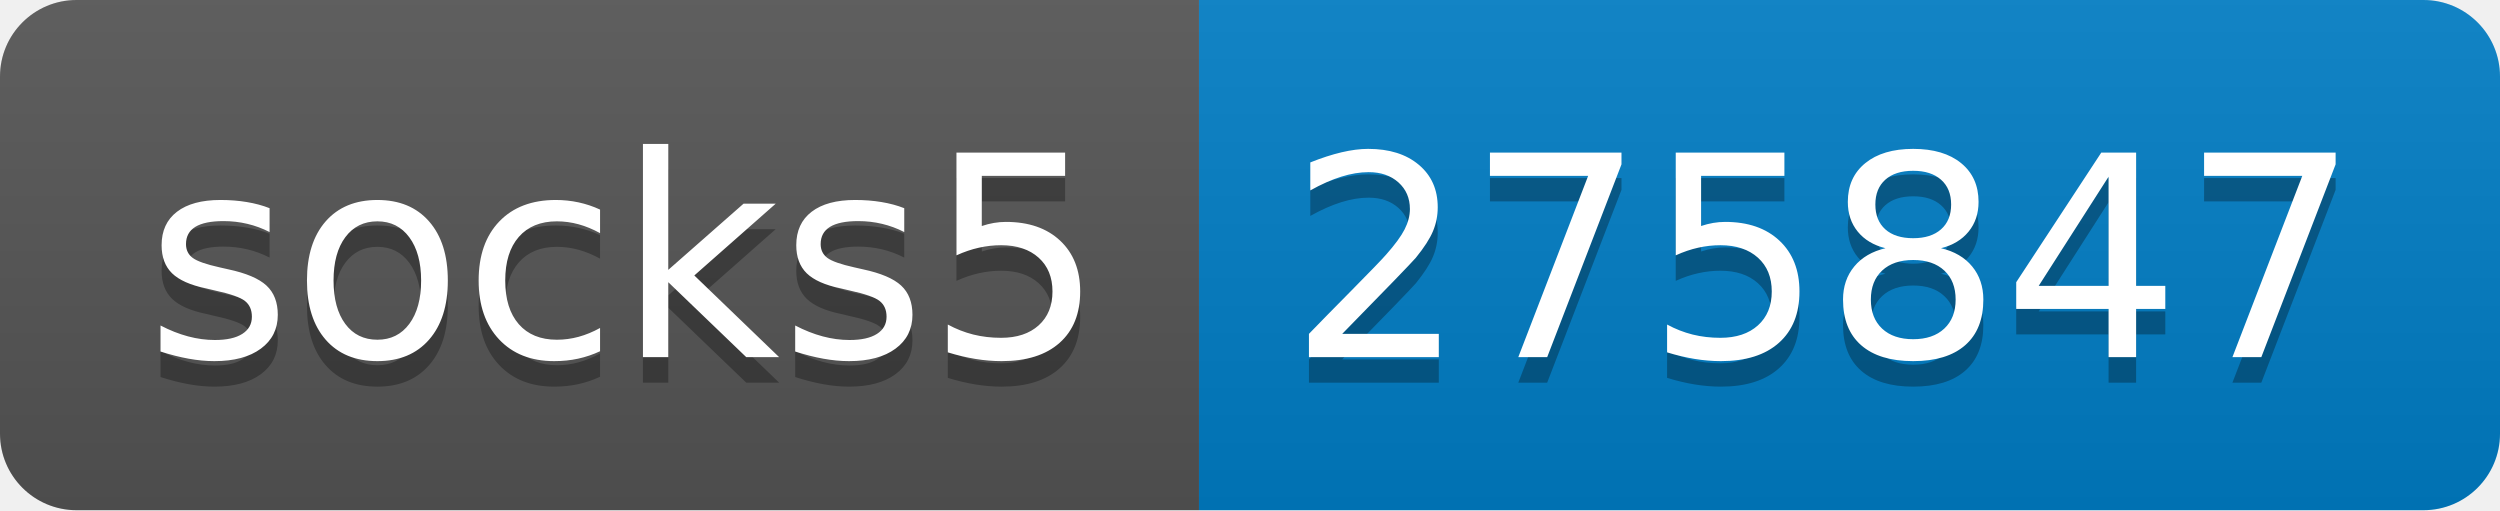
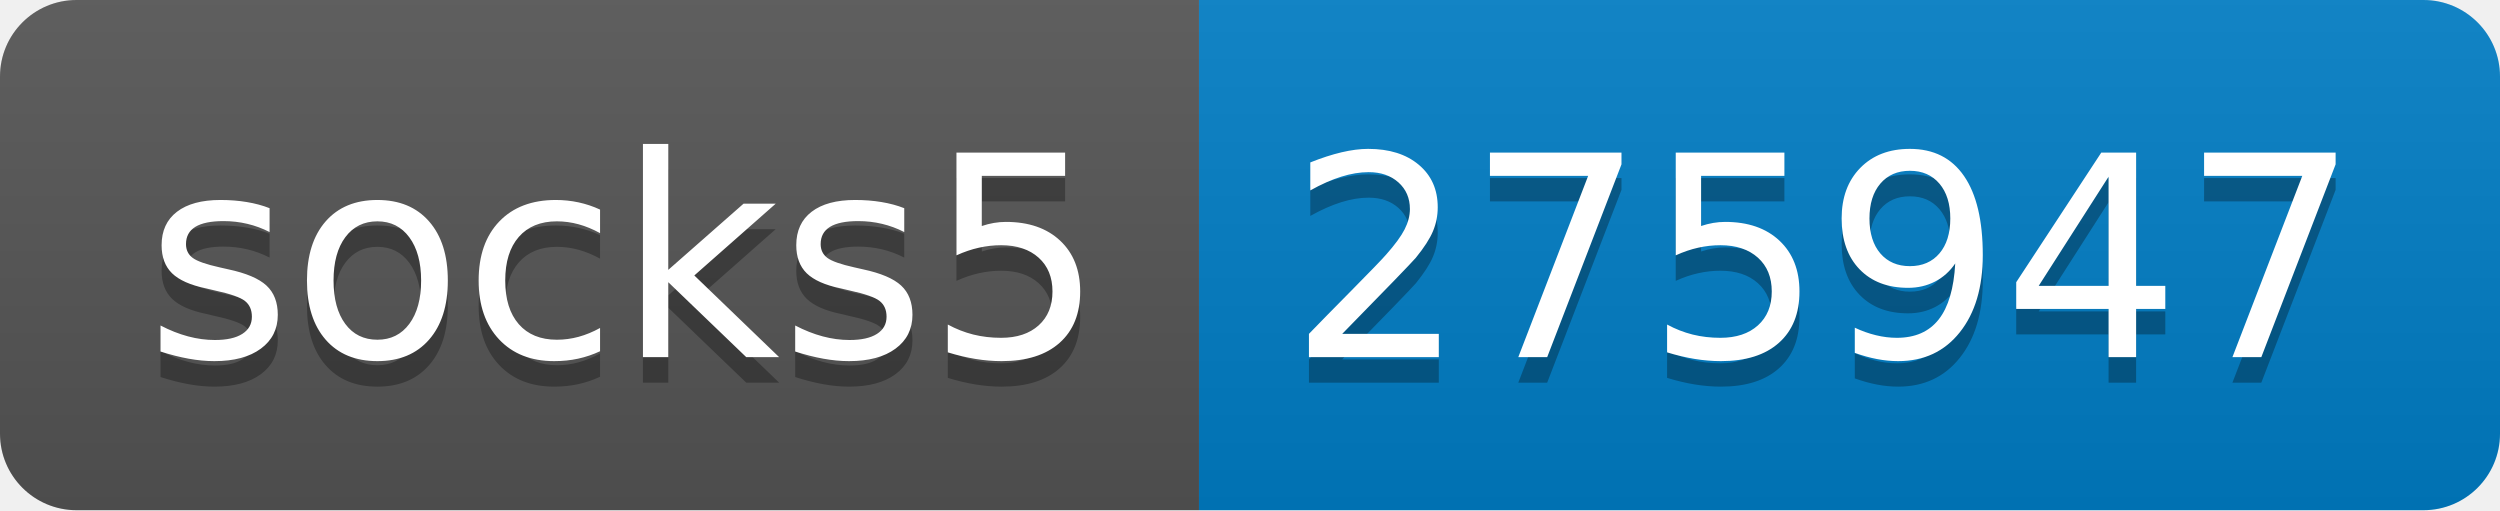
- <svg xmlns="http://www.w3.org/2000/svg" width="98" height="20" role="img" aria-label="socks5: 275847">
+ <svg xmlns="http://www.w3.org/2000/svg" width="98" height="20" role="img" aria-label="socks5: 275947">
  <linearGradient id="s" x2="0" y2="100%">
    <stop offset="0" stop-color="#bbb" stop-opacity=".1" />
    <stop offset="1" stop-opacity=".1" />
  </linearGradient>
  <clipPath id="r">
    <rect width="98" height="20" rx="3" fill="#fff" />
  </clipPath>
  <g clip-path="url(#r)">
    <rect width="47" height="20" fill="#555" />
    <rect x="47" width="51" height="20" fill="#007ec6" />
    <rect width="98" height="20" fill="url(#s)" />
  </g>
  <g fill="#fff" text-anchor="middle" font-family="Verdana,Geneva,DejaVu Sans,sans-serif" text-rendering="geometricPrecision" font-size="110">
    <text aria-hidden="true" x="245" y="150" fill="#010101" fill-opacity=".3" transform="scale(.1)" textLength="370">socks5</text>
    <text x="245" y="140" transform="scale(.1)" fill="#fff" textLength="370">socks5</text>
-     <text aria-hidden="true" x="715" y="150" fill="#010101" fill-opacity=".3" transform="scale(.1)" textLength="410">275847</text>
-     <text x="715" y="140" transform="scale(.1)" fill="#fff" textLength="410">275847</text>
+     <text aria-hidden="true" x="715" y="150" fill="#010101" fill-opacity=".3" transform="scale(.1)" textLength="410">275947</text>
+     <text x="715" y="140" transform="scale(.1)" fill="#fff" textLength="410">275947</text>
  </g>
</svg>
